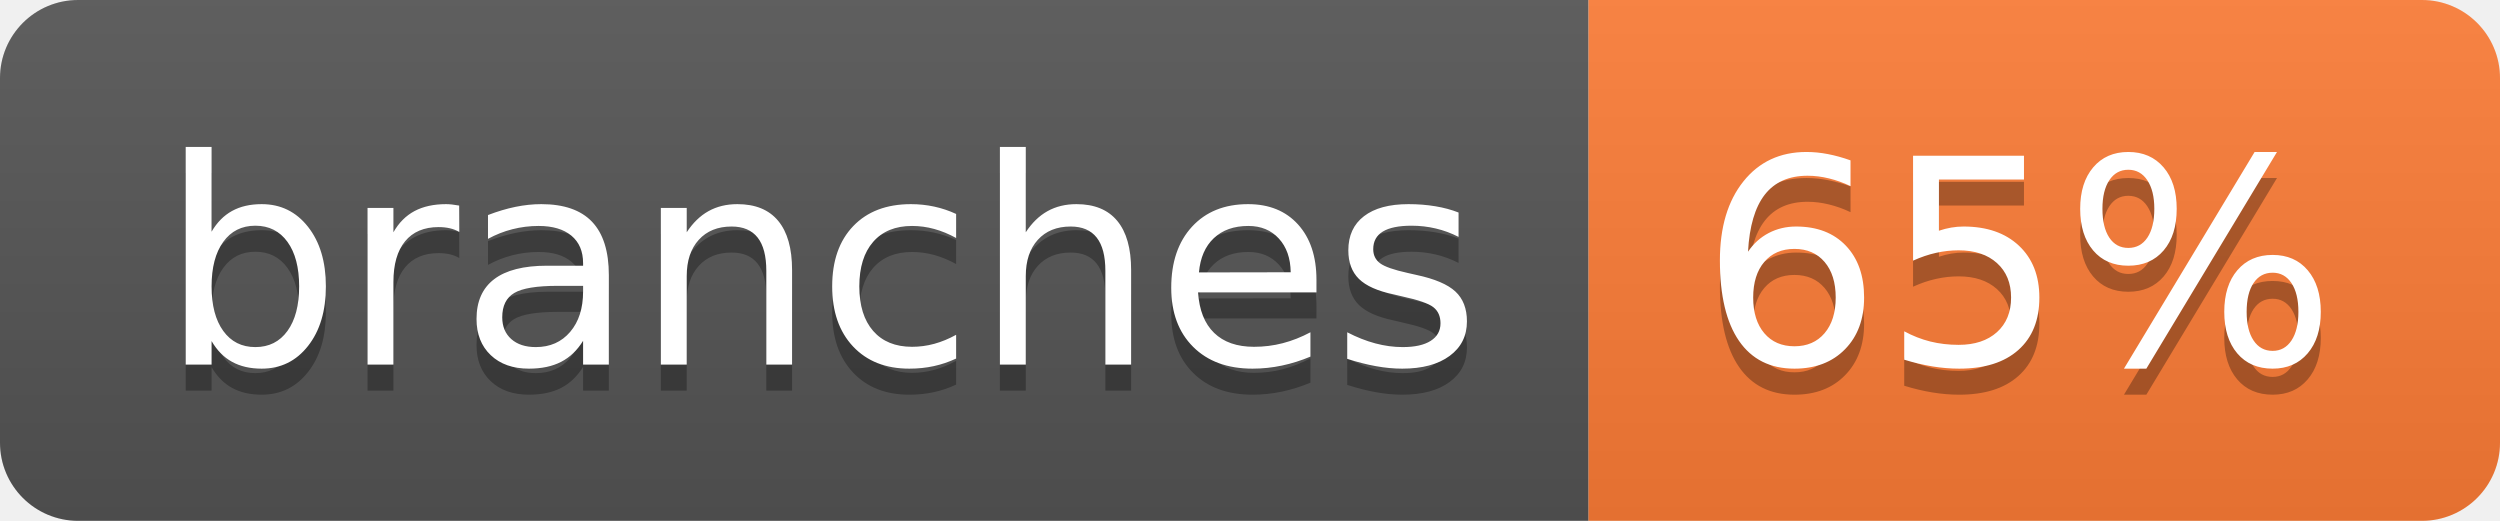
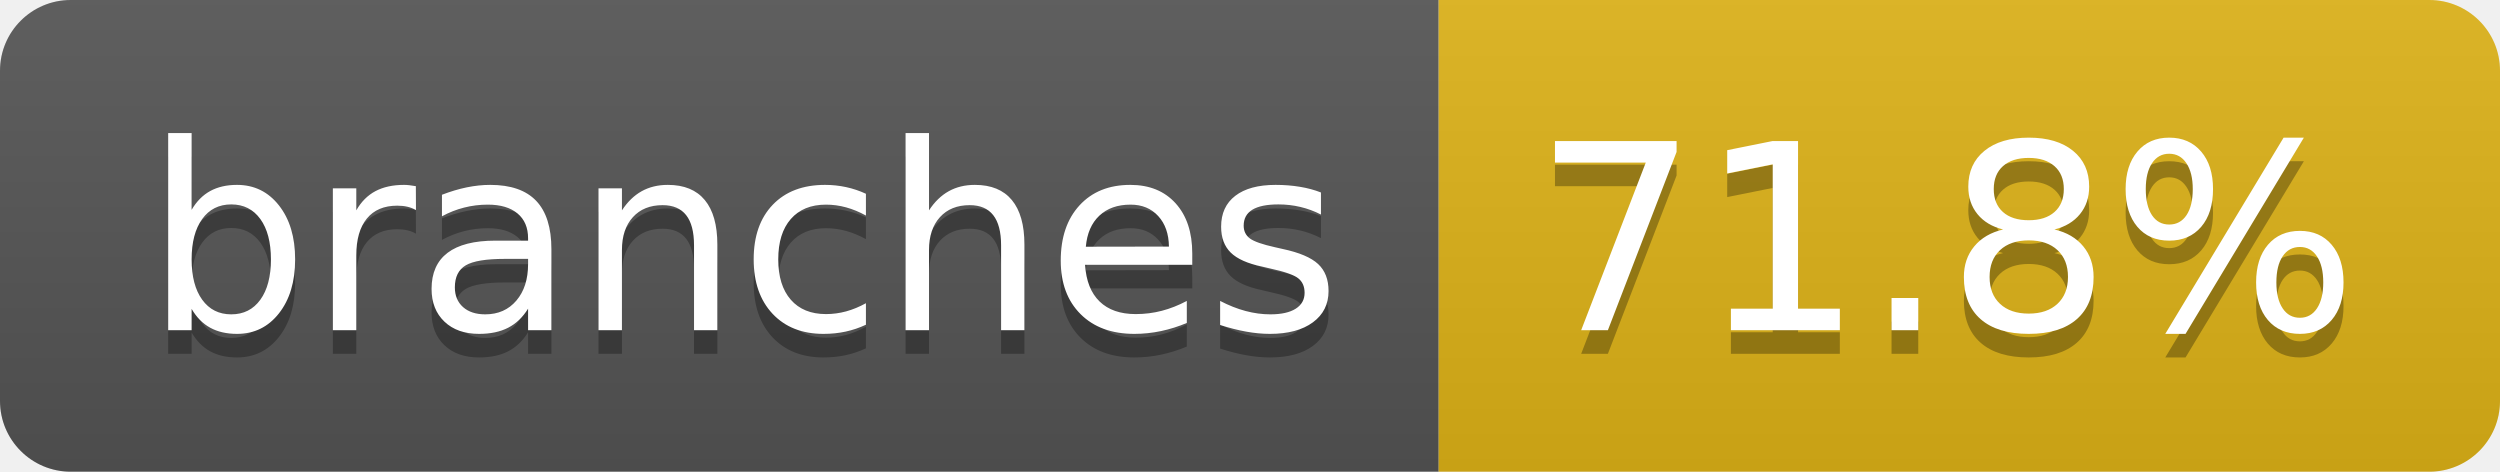
- <svg xmlns="http://www.w3.org/2000/svg" width="96" height="20" role="img" aria-label="branches: 65%">
+ <svg xmlns="http://www.w3.org/2000/svg" width="106" height="20" role="img" aria-label="branches: 71.8%">
  <linearGradient id="s" x2="0" y2="100%">
    <stop offset="0" stop-color="#bbb" stop-opacity=".1" />
    <stop offset="1" stop-opacity=".1" />
  </linearGradient>
  <clipPath id="r">
-     <rect width="96" height="20" rx="3" fill="#fff" />
+     <rect width="106" height="20" rx="3" fill="#fff" />
  </clipPath>
  <g clip-path="url(#r)">
    <rect width="61" height="20" fill="#555" />
-     <rect x="61" width="35" height="20" fill="#fe7d37" />
-     <rect width="96" height="20" fill="url(#s)" />
+     <rect x="61" width="45" height="20" fill="#dfb317" />
+     <rect width="106" height="20" fill="url(#s)" />
  </g>
  <g fill="#fff" text-anchor="middle" font-family="Verdana,Geneva,DejaVu Sans,sans-serif" text-rendering="geometricPrecision" font-size="110">
    <text aria-hidden="true" x="315" y="150" fill="#010101" fill-opacity=".3" transform="scale(.1)" textLength="507">branches</text>
    <text x="315" y="140" transform="scale(.1)" fill="#fff" textLength="507">branches</text>
-     <text aria-hidden="true" x="775" y="150" fill="#010101" fill-opacity=".3" transform="scale(.1)" textLength="245">65%</text>
-     <text x="775" y="140" transform="scale(.1)" fill="#fff" textLength="245">65%</text>
+     <text aria-hidden="true" x="825" y="150" fill="#010101" fill-opacity=".3" transform="scale(.1)" textLength="350">71.8%</text>
+     <text x="825" y="140" transform="scale(.1)" fill="#fff" textLength="350">71.8%</text>
  </g>
</svg>
